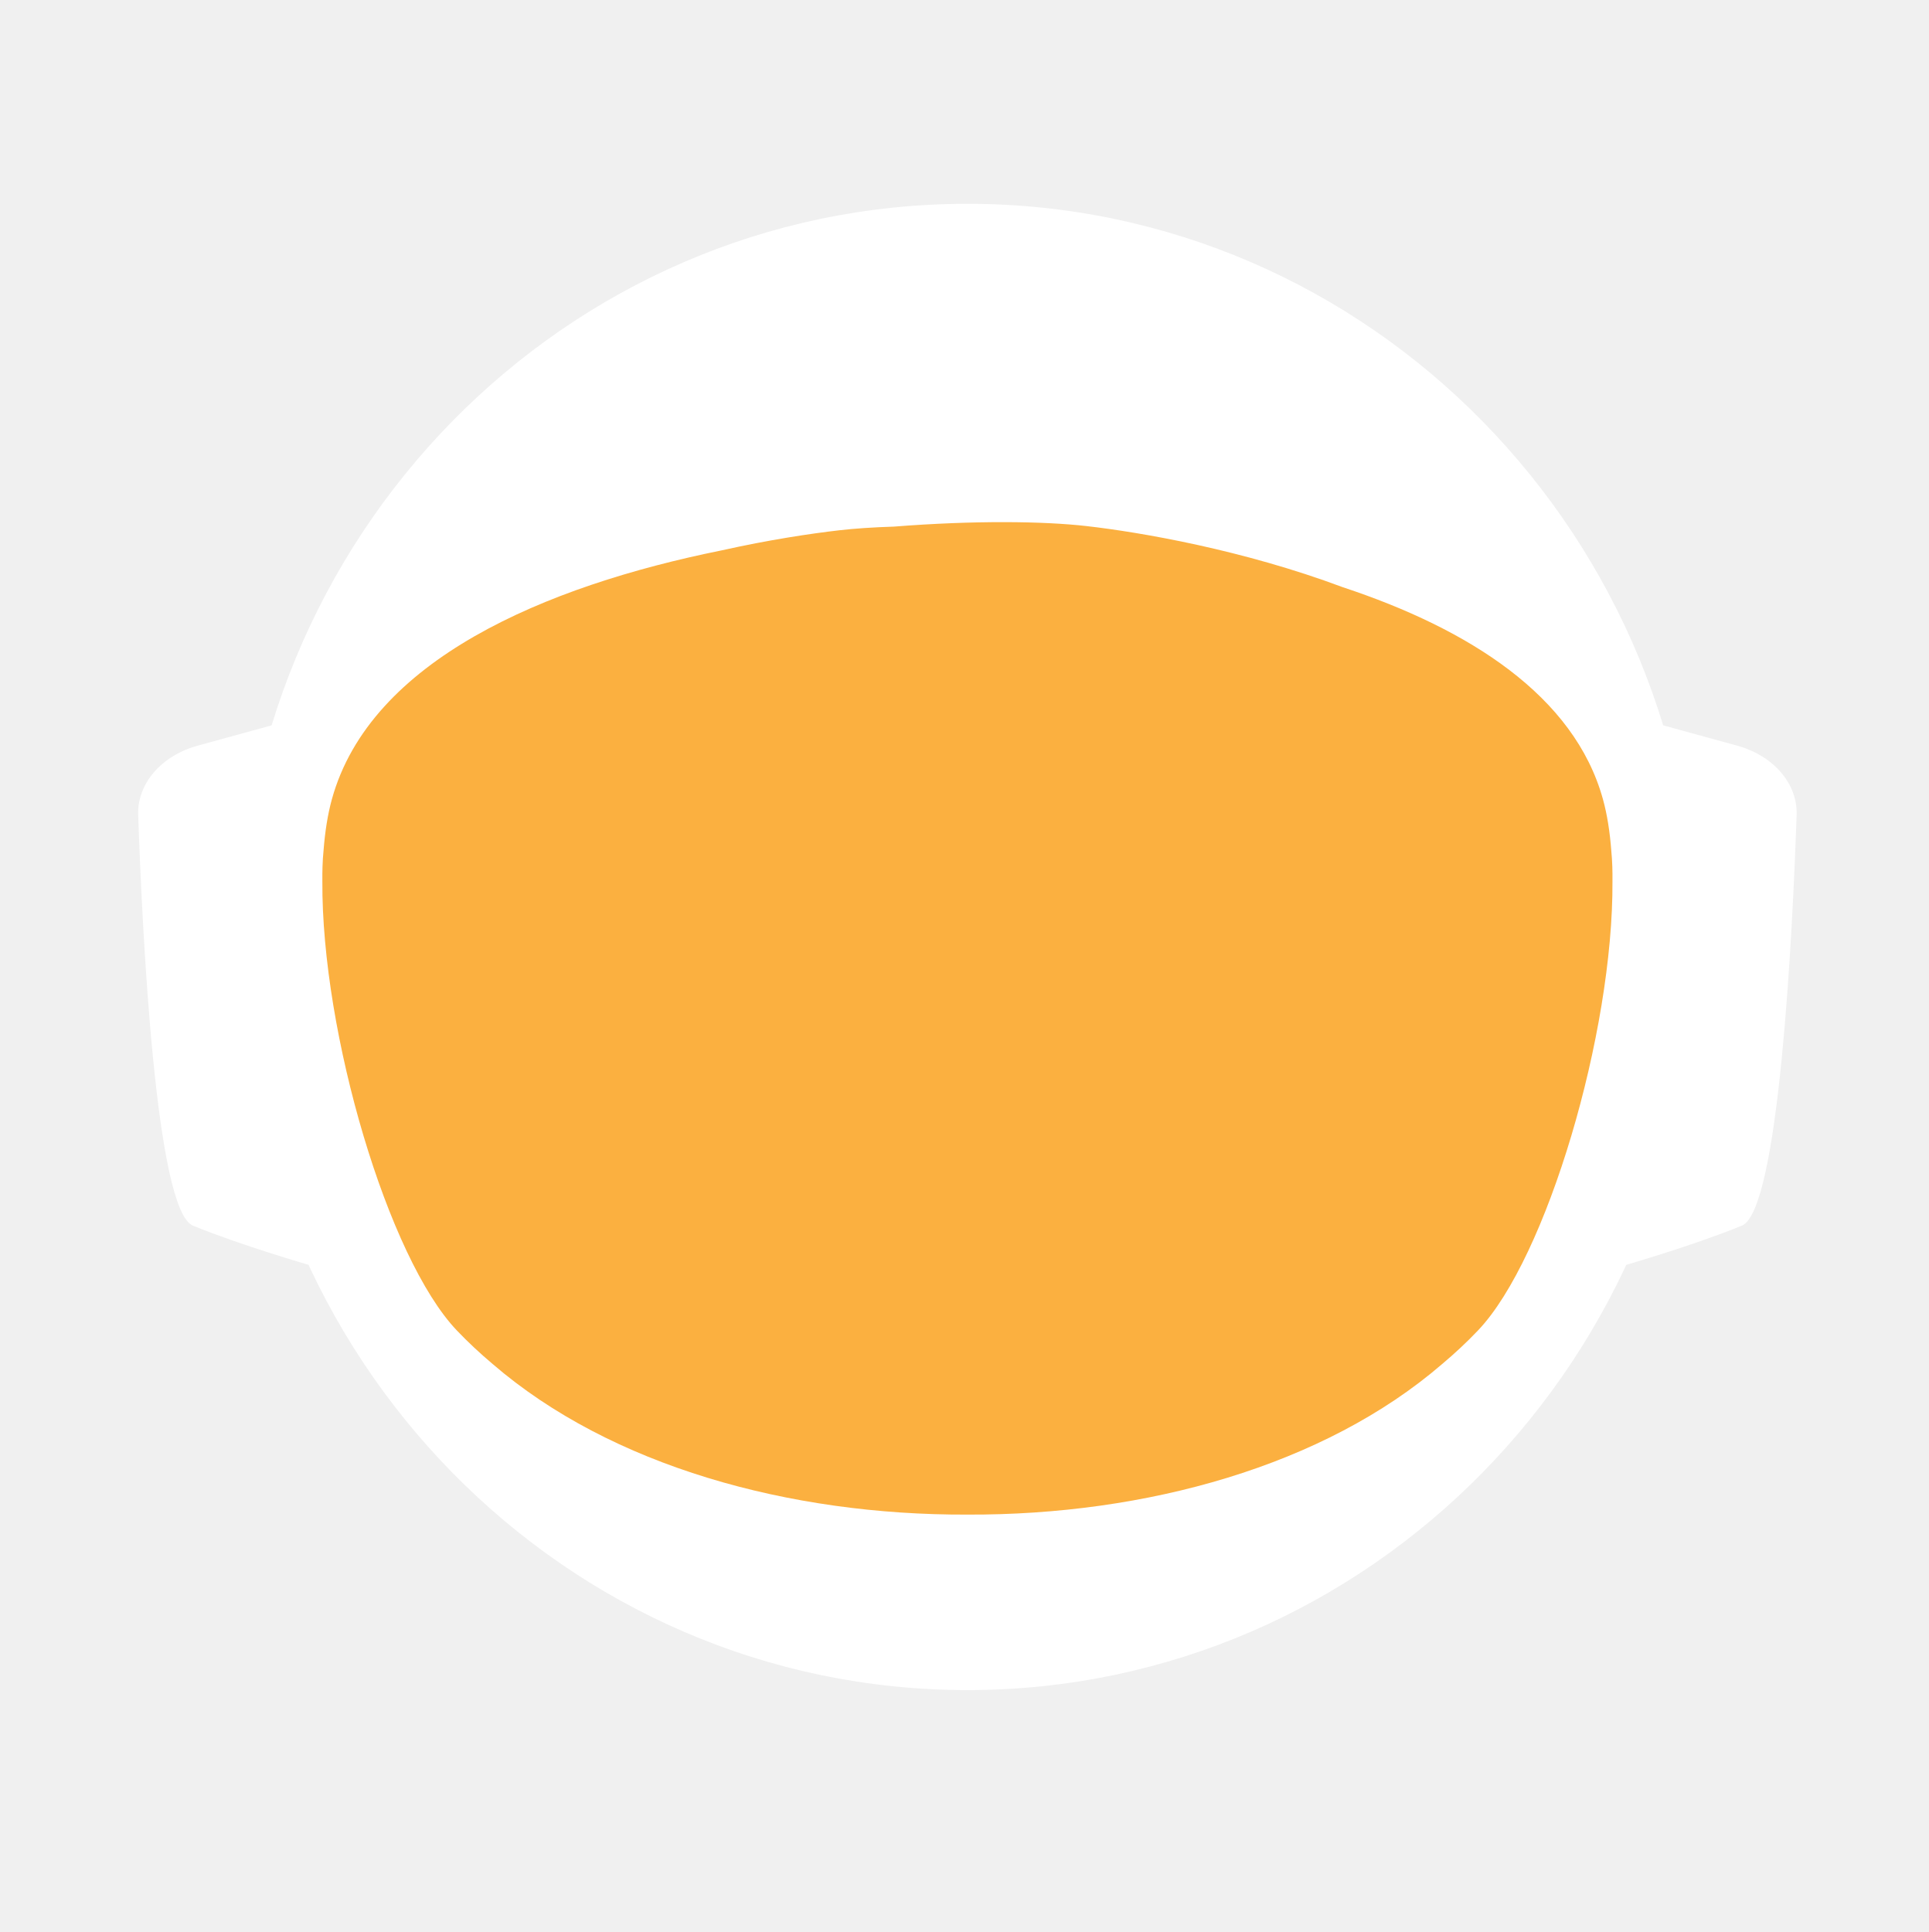
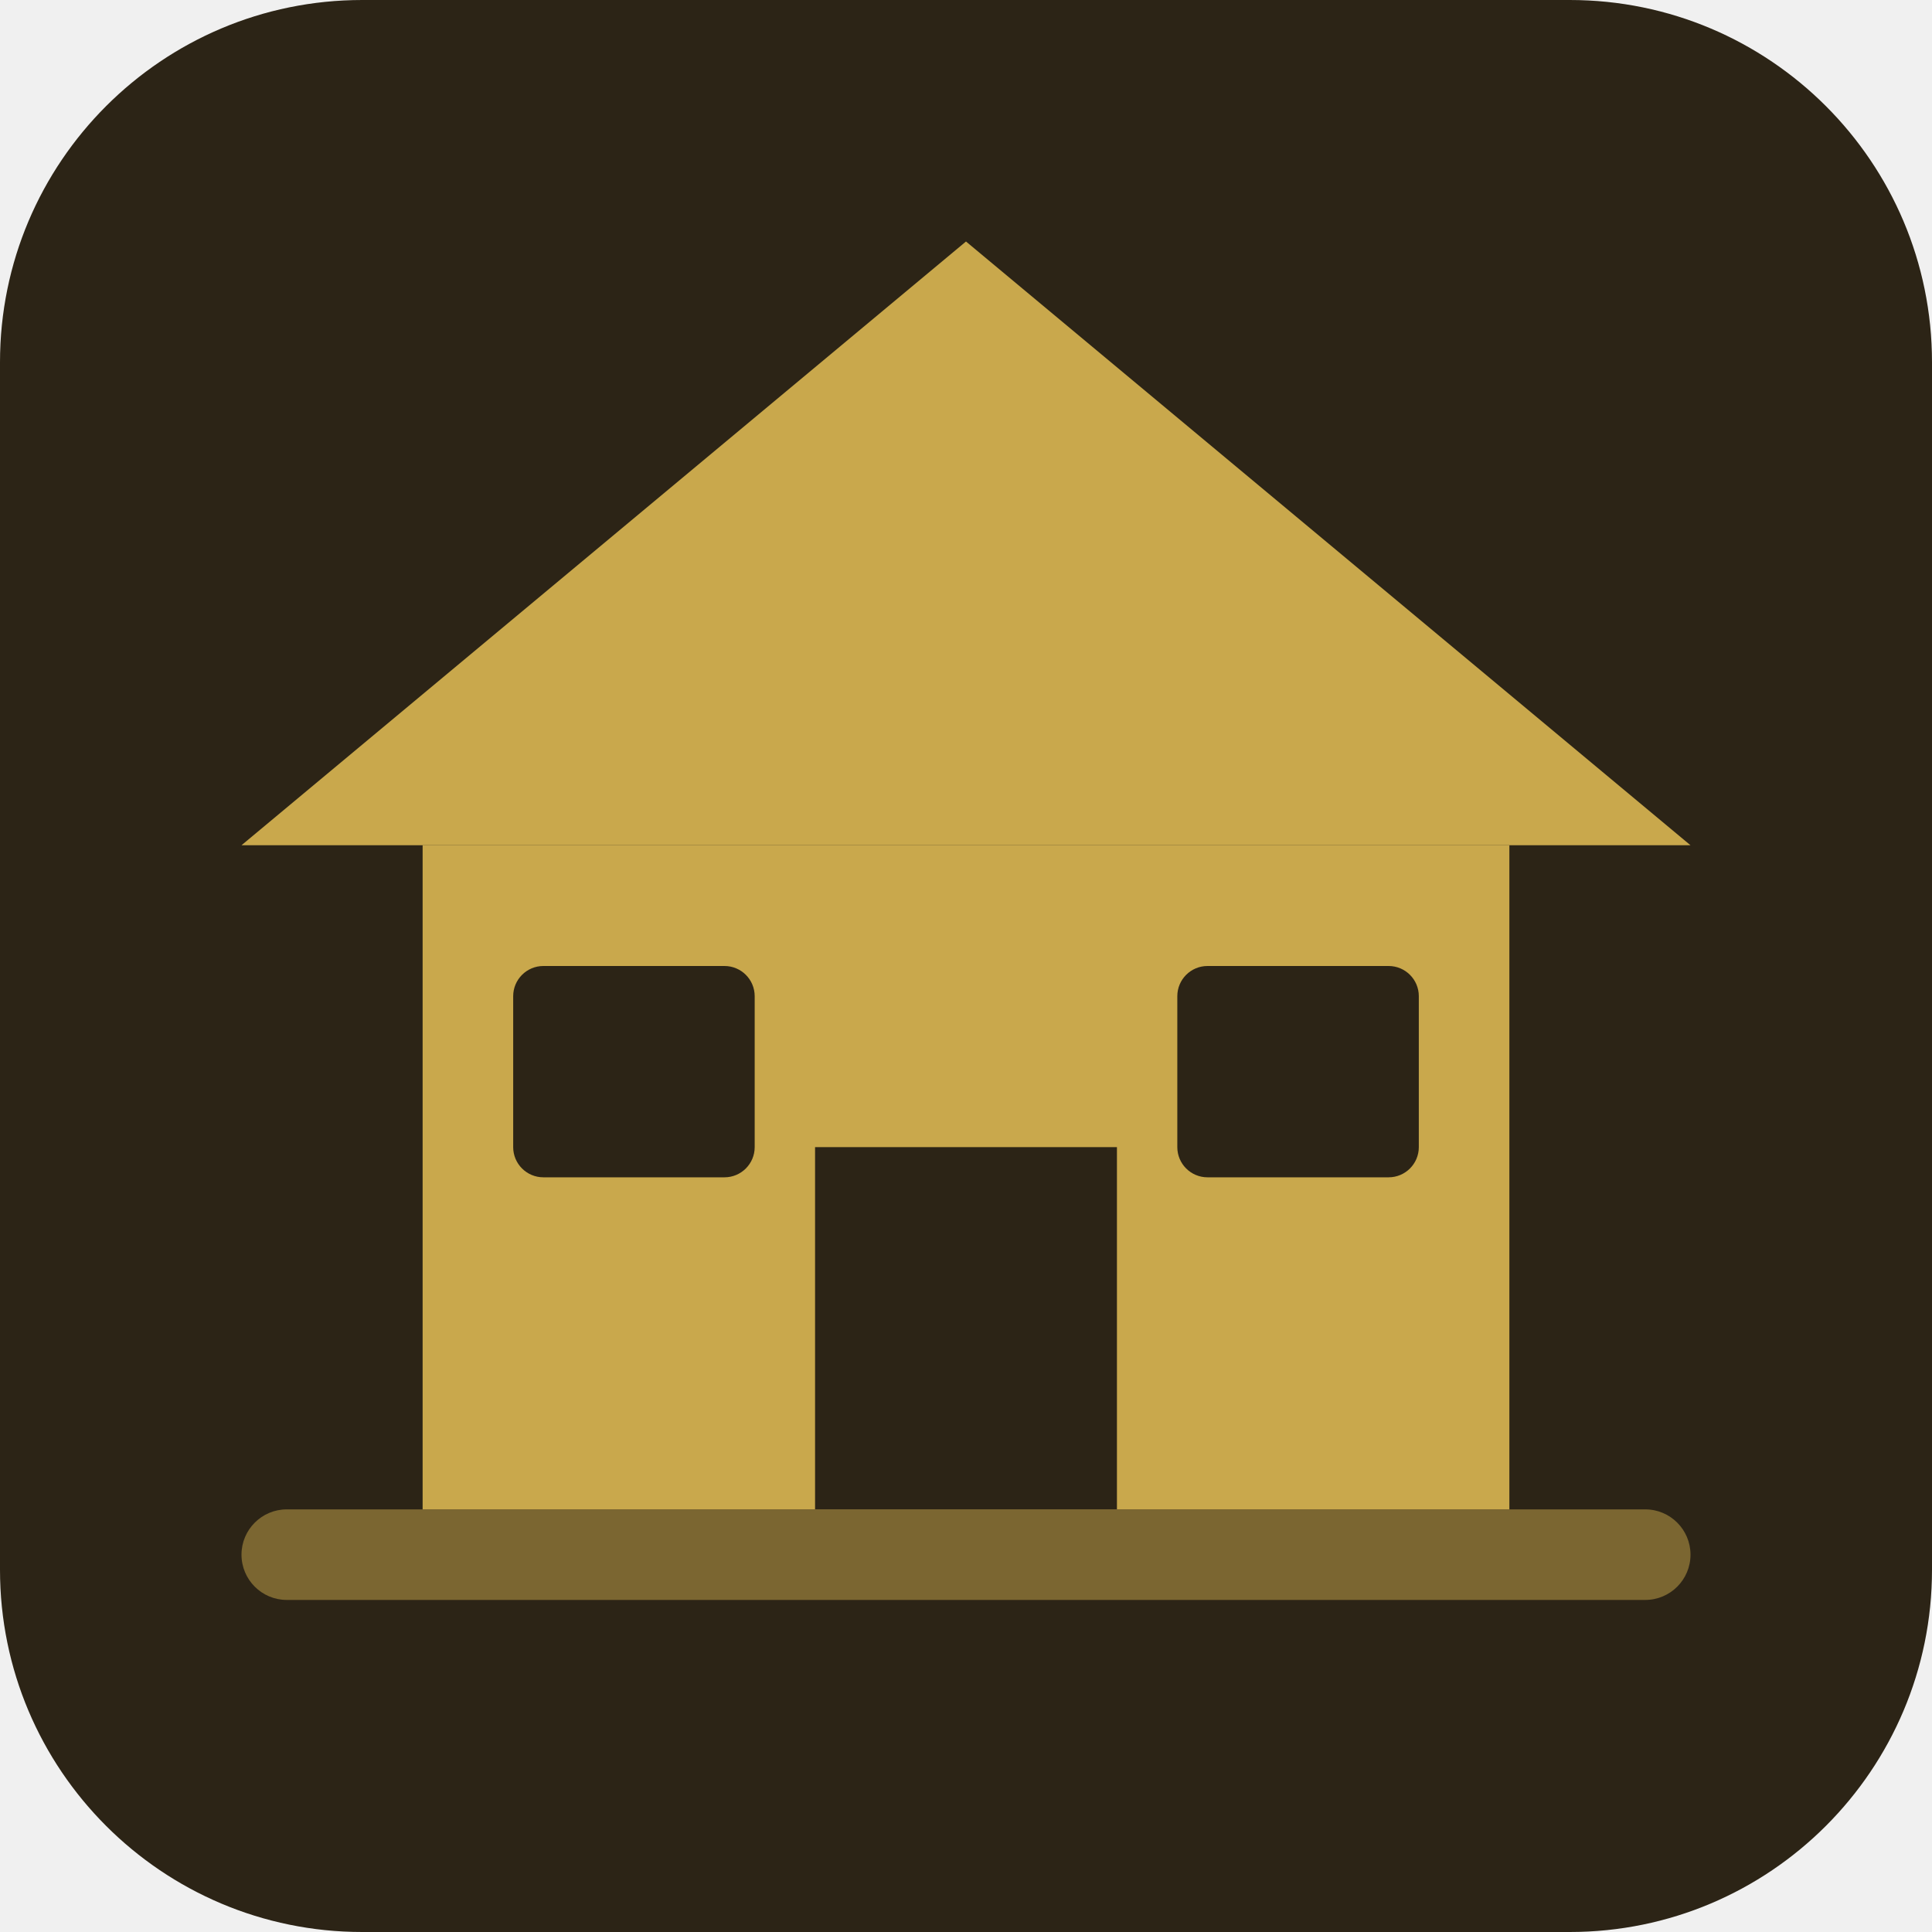
- <svg xmlns="http://www.w3.org/2000/svg" id="_Слой_2" data-name="Слой 2" viewBox="0 0 960.01 961.55">
-   <defs>
-     <style>
-             .cls-1, .cls-2 {
-             fill: #fff;
-             stroke-width: 0px;
-             }
- 
-             .cls-2 {
-             stroke-linecap: round;
-             stroke-width: 0px;
-             
-             }
- 
-             .cls-2, .cls-3 {
-             stroke: #fff;
-             stroke-width: 10px;
-             stroke-miterlimit: 10;
-             }
- 
-             .cls-4 {
-             fill: transparent;
-             stroke: #fff;
-             stroke-width: 0px;
-             }
- 
-             .cls-3 {
-             fill: #FBB040;
- 
-             stroke-width: 0px;
-             }
-         </style>
-     <linearGradient id="animated_gradient" x1="0%" y1="0%" x2="100%" y2="100%" gradientUnits="userSpaceOnUse">
-       <stop offset="100%" stop-color="#427fc1">
-         <animate attributeName="stop-color" values="#427fc1;#00bcd4;#8bc34a;#ffc107;#3f51b5;#9e9e9e;#427fc1" dur="10s" repeatCount="indefinite" />
-       </stop>
-     </linearGradient>
-   </defs>
-   <g id="_Слой_6" data-name="Слой 6">
-     <g>
-       <path class="cls-4" d="M960.01,480c0,9.16-.26,18.26-.77,27.29-.01.12-.02.25-.02.38-.04.67-.08,1.35-.13,2.03-.05.94-.11,1.88-.18,2.82-.05.88-.12,1.76-.18,2.64-.19,2.82-.42,5.62-.68,8.42-.29,3.3-.62,6.59-.99,9.87-.11,1.07-.23,2.14-.37,3.2-.34,2.96-.71,5.92-1.12,8.86-.39,2.88-.8,5.75-1.26,8.61-.12.78-.24,1.56-.37,2.34-.21,1.35-.44,2.69-.66,4.04-.45,2.69-.92,5.37-1.43,8.04-.44,2.38-.9,4.75-1.39,7.11-.01.08-.03.15-.04.23-.16.8-.33,1.6-.49,2.4-.17.8-.34,1.6-.51,2.39-.01.05-.02.1-.03.15-.63,2.94-1.27,5.87-1.96,8.79-.73,3.15-1.51,6.28-2.31,9.4-.28,1.12-.57,2.23-.86,3.34-.19.75-.39,1.51-.6,2.26-.2.75-.41,1.49-.61,2.24-.18.65-.36,1.31-.54,1.97-.18.65-.36,1.3-.55,1.96-.02.09-.05.18-.07.26-.44,1.58-.9,3.15-1.37,4.72,0,.01,0,.02,0,.03l-.66,2.22c-.22.74-.44,1.48-.67,2.22-.5,1.66-1.01,3.31-1.54,4.96-.24.75-.48,1.49-.72,2.24-.18.55-.35,1.09-.53,1.64-.48,1.46-.96,2.93-1.45,4.39-.49,1.46-.99,2.92-1.5,4.38-.51,1.45-1.02,2.91-1.54,4.35-.52,1.45-1.05,2.89-1.58,4.33-.53,1.45-1.07,2.88-1.61,4.31h-.01c-1.09,2.88-2.21,5.74-3.36,8.58-.58,1.42-1.16,2.83-1.74,4.24-.12.3-.25.58-.37.88-.36.87-.73,1.73-1.09,2.6-.11.25-.21.51-.32.76-.35.83-.71,1.65-1.07,2.47-.25.59-.5,1.17-.75,1.76-.61,1.4-1.23,2.79-1.86,4.18-.26.58-.53,1.17-.79,1.76-.49,1.11-1,2.22-1.52,3.32-.5,1.08-1.01,2.16-1.52,3.24-.05.1-.1.2-.14.3-1.27,2.7-2.57,5.38-3.89,8.04-.04.07-.07.14-.1.21-.12.24-.24.48-.36.72-.93,1.87-1.87,3.73-2.83,5.58-.26.51-.52,1.01-.78,1.52-.07.13-.14.26-.2.39-1.29,2.48-2.61,4.95-3.94,7.4-.05.09-.1.18-.14.27-.23.41-.46.83-.68,1.24-1.13,2.06-2.27,4.1-3.42,6.14-.12.22-.24.44-.37.65-.48.84-.96,1.68-1.45,2.51-.26.45-.52.9-.78,1.35-.38.66-.76,1.31-1.15,1.97-.38.65-.77,1.3-1.16,1.96-.77,1.3-1.55,2.6-2.34,3.89-.39.65-.78,1.3-1.18,1.94-.39.65-.79,1.29-1.2,1.94-.38.62-.77,1.23-1.16,1.85-.37.59-.73,1.19-1.11,1.78-.85,1.35-1.71,2.7-2.58,4.04-.02.03-.04.06-.06.09-.47.73-.94,1.46-1.43,2.18-.33.51-.66,1.02-1,1.53-.82,1.25-1.65,2.49-2.49,3.73-.5.75-1,1.49-1.51,2.22-.36.53-.72,1.06-1.08,1.58-.35.52-.71,1.04-1.08,1.56-1.35,1.97-2.73,3.92-4.12,5.86-7.16,10.01-14.7,19.73-22.61,29.14-2.33,2.8-4.71,5.57-7.12,8.31h0c-5.02,5.73-10.18,11.33-15.47,16.8-4.22,4.38-8.53,8.67-12.91,12.89-1.08,1.04-2.17,2.07-3.26,3.09-.8.76-1.61,1.52-2.42,2.27-2.1,1.97-4.23,3.91-6.37,5.81-1.01.92-2.04,1.83-3.07,2.74-2.05,1.81-4.12,3.6-6.21,5.38-1.04.89-2.09,1.77-3.14,2.65-2.1,1.76-4.21,3.5-6.34,5.23-1.07.86-2.14,1.71-3.21,2.57-39.01,31-82.97,56.06-130.48,73.81-.05.02-.1.04-.15.06-8.64,3.22-17.4,6.21-26.27,8.94-8.04,2.48-16.17,4.75-24.38,6.8-37.5,9.41-76.74,14.4-117.15,14.4s-79.63-4.99-117.12-14.4c-4.75-1.19-9.48-2.45-14.17-3.78-12.3-3.49-24.39-7.45-36.26-11.87-.11-.04-.22-.09-.33-.13-65.29-24.37-123.84-62.55-172.11-110.99-.83-.83-1.66-1.67-2.47-2.51-1.97-1.99-3.9-3.99-5.81-6.01-6.78-7.14-13.34-14.5-19.66-22.05-22.96-27.36-42.91-57.32-59.37-89.36-.1-.17-.19-.34-.27-.52-.69-1.36-1.38-2.72-2.06-4.08-2.3-4.6-4.53-9.25-6.69-13.94-2.15-4.69-4.24-9.42-6.25-14.19-1.31-3.12-2.59-6.26-3.84-9.41-.62-1.56-1.23-3.13-1.84-4.71-.12-.28-.23-.57-.33-.86-.55-1.43-1.09-2.87-1.62-4.31-.6-1.61-1.19-3.23-1.77-4.85-.03-.06-.05-.12-.07-.19-.56-1.58-1.12-3.17-1.67-4.75-.57-1.64-1.13-3.28-1.68-4.92h0c-1.1-3.31-2.16-6.62-3.2-9.95-2.04-6.61-3.95-13.29-5.72-20.02-.01-.04-.03-.09-.03-.13-2.64-10.06-4.96-20.24-6.95-30.55l-.06-.33c-.33-1.73-.66-3.47-.97-5.21-.32-1.75-.62-3.49-.92-5.24-.29-1.75-.58-3.5-.86-5.26-.27-1.75-.54-3.51-.8-5.27-.03-.18-.06-.35-.08-.53-.23-1.59-.45-3.18-.67-4.77-.19-1.42-.37-2.84-.55-4.27-.05-.35-.09-.69-.13-1.04-.66-5.32-1.23-10.67-1.72-16.05-.16-1.79-.31-3.58-.45-5.38-.07-.76-.12-1.52-.17-2.28-.18-2.44-.34-4.89-.49-7.34-.03-.51-.07-1.01-.09-1.51-.09-1.7-.17-3.41-.25-5.12-.24-5.44-.4-10.9-.46-16.39-.02-1.83-.03-3.66-.03-5.49,0-6.21.12-12.4.35-18.55.08-2.02.17-4.03.27-6.04,0-.07,0-.14.01-.21.1-2.01.22-4.02.34-6.02.26-4.08.57-8.14.93-12.19.9-10.09,2.1-20.08,3.61-29.98,3.95-25.85,9.96-51.03,17.85-75.35,1.83-5.61,3.75-11.17,5.76-16.68,1.35-3.68,2.74-7.33,4.17-10.96.71-1.82,1.44-3.63,2.18-5.44,2.95-7.22,6.08-14.35,9.36-21.39,4.11-8.8,8.48-17.46,13.1-25.96,1.88-3.46,3.79-6.89,5.76-10.29.84-1.47,1.7-2.93,2.56-4.39.11-.2.23-.41.35-.61.93-1.56,1.86-3.11,2.79-4.65.06-.11.12-.21.19-.31.83-1.36,1.66-2.71,2.5-4.06.29-.49.59-.97.91-1.45,2.91-4.66,5.91-9.26,8.98-13.81,0,0,.01-.02.02-.03,3.23-4.78,6.55-9.49,9.94-14.15,1.13-1.55,2.28-3.1,3.43-4.64,1.15-1.54,2.31-3.07,3.48-4.6C186.58,73.83,324.67.05,480,.05c128.41,0,245.04,50.41,331.18,132.53,4.17,3.98,8.26,8.02,12.29,12.15,1.34,1.37,2.67,2.75,4,4.14.06.05.1.1.14.14,1.27,1.34,2.54,2.69,3.8,4.05,1.31,1.4,2.61,2.82,3.9,4.24,1.29,1.41,2.57,2.83,3.83,4.26.17.18.33.36.49.55,1.01,1.14,2.02,2.29,3.02,3.44.55.63,1.1,1.28,1.65,1.92,2.04,2.38,4.06,4.77,6.05,7.19.03.02.05.05.08.08.99,1.21,1.99,2.43,2.98,3.66.27.33.55.67.81,1.01,1.15,1.42,2.28,2.85,3.41,4.28.8,1.02,1.6,2.05,2.4,3.08.09.11.17.22.25.33.62.79,1.23,1.59,1.84,2.39.74.98,1.48,1.96,2.22,2.95.65.86,1.29,1.72,1.93,2.59.12.15.23.31.35.47.65.89,1.3,1.78,1.95,2.67,1.6,2.19,3.17,4.4,4.72,6.62.49.7.98,1.4,1.47,2.1.13.19.26.38.39.56.97,1.4,1.93,2.8,2.88,4.21,1.21,1.78,2.4,3.57,3.57,5.37.94,1.42,1.87,2.85,2.79,4.29,1.04,1.62,2.07,3.25,3.09,4.88,2.04,3.27,4.05,6.57,6.01,9.9.98,1.66,1.95,3.33,2.92,5.01.96,1.66,1.91,3.34,2.85,5.02t.01.02c.89,1.6,1.78,3.21,2.66,4.82.15.26.29.53.42.79.73,1.34,1.45,2.68,2.16,4.03.16.28.31.56.45.84.88,1.67,1.75,3.34,2.61,5.02.86,1.67,1.7,3.36,2.54,5.05.25.5.49,1,.74,1.5.62,1.24,1.22,2.48,1.82,3.73.82,1.7,1.63,3.41,2.44,5.13.05.09.09.19.13.28.39.86.79,1.71,1.18,2.57.4.85.79,1.71,1.18,2.58.29.64.57,1.28.85,1.92.5,1.11.99,2.21,1.48,3.32.01.03.03.06.04.09.78,1.78,1.55,3.56,2.31,5.35.76,1.8,1.51,3.61,2.25,5.41.73,1.81,1.46,3.61,2.18,5.43h0c.71,1.82,1.42,3.64,2.11,5.46.63,1.66,1.25,3.32,1.86,4.98.23.62.46,1.24.68,1.86.37,1.01.74,2.02,1.09,3.04.21.58.41,1.15.61,1.73.2.56.39,1.12.59,1.68.16.48.33.95.49,1.43.22.63.43,1.25.64,1.88.53,1.56,1.05,3.13,1.56,4.7.24.72.47,1.43.7,2.15l.06.18c.36,1.13.72,2.27,1.08,3.41.14.43.27.86.4,1.29.2.66.41,1.31.61,1.97.08.28.17.55.25.83.21.69.42,1.38.62,2.07.04.13.08.27.12.4.19.64.38,1.28.57,1.93.17.57.34,1.14.5,1.72l.54,1.89c.25.89.5,1.78.75,2.68.26.91.51,1.82.76,2.74.03.14.07.27.11.4.36,1.31.71,2.63,1.04,3.95.19.67.36,1.34.53,2.02.78,3.03,1.52,6.09,2.24,9.15.15.64.31,1.28.46,1.92.04.17.07.33.11.49.17.73.34,1.46.5,2.19.07.33.15.67.22,1,.58,2.53,1.12,5.08,1.64,7.63.26,1.26.52,2.52.76,3.79.16.82.32,1.65.48,2.47.02.07.03.15.04.22.13.65.25,1.31.38,1.97.11.62.23,1.24.34,1.86.22,1.14.42,2.29.62,3.43.18.99.35,1.97.51,2.96.18,1.07.36,2.13.52,3.2.15.83.28,1.67.4,2.5.08.48.16.97.23,1.46.02.13.04.25.05.37.15.97.3,1.95.44,2.93.15.98.29,1.96.42,2.94.13.94.25,1.89.38,2.83.24,1.8.48,3.61.7,5.42.15,1.25.31,2.5.45,3.76.08.7.16,1.41.24,2.11.03.33.07.66.1,1,.15,1.27.28,2.54.4,3.81.05.53.1,1.06.15,1.59.09.9.18,1.81.26,2.72.02.19.03.39.05.59.16,1.72.3,3.45.43,5.17.02.22.04.44.05.66,0,.11.02.21.02.31.11,1.48.22,2.96.32,4.45,0,.13.02.27.03.4.01.22.03.45.04.67.1,1.55.2,3.1.28,4.65,0,.1.01.2.02.3.05.81.08,1.63.12,2.44.04.77.08,1.53.12,2.3.13,2.76.22,5.52.3,8.29.02.53.04,1.07.04,1.61.02.94.04,1.87.06,2.81.02.93.04,1.87.05,2.81v.25c0,1.03.03,2.05.03,3.08.02,1.03.02,2.06.02,3.09Z" />
-       <g>
-         <path id="_ухо" data-name="ухо" class="cls-4" d="M194.68,355.85l-39.26,10.79c-15.37,4.22-25.55,16.06-25.09,29.21,1.71,49.79,7.38,166.77,23.08,173.21,19.97,8.19,48.94,16.58,48.94,16.58l-7.66-229.78Z" />
-         <path id="_ухо-2" data-name="ухо" class="cls-4" d="M765.33,355.85l39.26,10.79c15.37,4.22,25.55,16.06,25.09,29.21-1.71,49.79-7.38,166.77-23.08,173.21-19.97,8.19-48.94,16.58-48.94,16.58l7.66-229.78Z" />
-       </g>
-       <path class="cls-4" d="M838.95,789.8c-2.27,2.8-4.59,5.57-6.94,8.31h0c-3.49,4.08-7.04,8.09-10.67,12.04-1.93,2.12-3.89,4.23-5.87,6.31-46.79,49.23-103.8,88.2-167.52,113.3l-.15.06c-.73.29-1.47.57-2.2.86-.06.02-.13.04-.2.07-14.7,5.69-29.76,10.64-45.13,14.81-38.38,10.44-78.69,15.99-120.27,15.99s-81.9-5.55-120.28-15.99c-15.32-4.16-30.32-9.1-44.97-14.76-.13-.05-.24-.1-.36-.14-.65-.24-1.3-.49-1.94-.75-.01-.01-.03-.01-.04-.01-.1-.04-.19-.08-.29-.12-61.77-24.33-117.26-61.69-163.22-108.81-.19-.19-.39-.39-.58-.59-2.32-2.38-4.6-4.79-6.87-7.22-.4-.43-.81-.87-1.21-1.3-6.61-7.14-13.01-14.5-19.18-22.05,0-.3.01-.61.03-.92,2.72-51.31,98.65-95.57,148.26-115.08h.01c17.38-6.85,29.08-10.65,29.08-10.65h363.13s11.7,3.8,29.08,10.65h.01c49.61,19.51,145.54,63.77,148.26,115.08.02.31.03.61.03.91Z" />
-       <ellipse id="_голова" data-name="голова" class="cls-4" cx="480.01" cy="451.53" rx="303.07" ry="309.17" />
-       <ellipse id="_контур_голова" data-name="контур голова" class="cls-4" cx="480.01" cy="451.53" rx="303.07" ry="309.17" />
-       <path class="cls-4" d="M960,478.46v1.54c0,1.73-.01,3.45-.03,5.18-.02,2.42-.07,4.84-.14,7.25-.01.94-.04,1.87-.07,2.81-.01.44-.03.88-.05,1.32-.03,1.23-.08,2.45-.14,3.67-.01.4-.02.8-.05,1.19-.05,1.28-.11,2.55-.18,3.83-.03.68-.07,1.36-.1,2.04-.01.12-.02.25-.02.38-.04.67-.08,1.35-.13,2.03-.05.94-.11,1.88-.18,2.82-.05.88-.12,1.76-.18,2.64-.03.47-.07.94-.11,1.41-.09,1.24-.19,2.48-.29,3.72-.05.63-.1,1.26-.16,1.89-.04.47-.08.94-.12,1.4-.04.47-.09.94-.14,1.4-.05.6-.1,1.2-.17,1.8-.11,1.18-.22,2.35-.35,3.52-.05.5-.1.99-.16,1.49-.06.55-.11,1.11-.17,1.66-.07.56-.13,1.11-.2,1.66-.05.51-.11,1.02-.17,1.54-.12,1.05-.25,2.09-.39,3.14-.11.95-.23,1.91-.35,2.86-.12.95-.25,1.91-.38,2.86s-.26,1.9-.4,2.85c-.14.95-.28,1.9-.42,2.85-.14.97-.29,1.94-.44,2.91-.12.78-.24,1.56-.37,2.34-.21,1.35-.44,2.69-.66,4.04-.45,2.68-.93,5.36-1.43,8.04-.25,1.33-.51,2.67-.77,4-.21,1.12-.44,2.23-.66,3.34-.16.8-.33,1.6-.49,2.4-.17.8-.34,1.6-.51,2.39-.29,1.38-.59,2.77-.9,4.15-.23,1.03-.47,2.07-.71,3.1-.12.56-.25,1.13-.38,1.69-.14.56-.27,1.13-.41,1.69-.29,1.23-.58,2.47-.89,3.69,0,.02-.01.05-.02.07-.05.24-.11.48-.17.71-.26,1.07-.53,2.14-.81,3.21-.03.12-.06.25-.1.37-.24,1.01-.5,2-.77,3-.19.75-.39,1.51-.6,2.26-.2.75-.41,1.49-.61,2.24-.18.65-.36,1.31-.54,1.97-.18.65-.36,1.3-.55,1.96-.15.57-.32,1.15-.49,1.72-.31,1.1-.63,2.2-.96,3.3l-.66,2.22c-.22.74-.44,1.48-.67,2.22-.38,1.27-.77,2.54-1.18,3.8-.52,1.68-1.06,3.36-1.61,5.04-.48,1.46-.96,2.93-1.45,4.39-.49,1.46-.99,2.91-1.5,4.37h0c-.51,1.46-1.02,2.92-1.54,4.36-.52,1.45-1.05,2.89-1.58,4.33-.53,1.45-1.07,2.88-1.61,4.31h-.01c-1.1,2.88-2.22,5.73-3.36,8.57h0c-.58,1.43-1.16,2.84-1.74,4.25-.59,1.42-1.18,2.83-1.78,4.23-.6,1.41-1.21,2.82-1.82,4.22h0c-.61,1.41-1.23,2.8-1.86,4.19-.26.58-.53,1.17-.79,1.76-.27.59-.54,1.18-.81,1.76-.23.52-.47,1.04-.71,1.56-.5,1.08-1.01,2.16-1.52,3.24-.19.41-.39.82-.59,1.23-.49,1.04-.99,2.07-1.49,3.1-.53,1.11-1.07,2.21-1.61,3.31-.11.24-.22.47-.35.7-.03.07-.06.14-.1.21-.62,1.26-1.25,2.51-1.89,3.76-.69,1.36-1.38,2.71-2.08,4.06-1.41,2.7-2.84,5.39-4.29,8.06-.73,1.33-1.46,2.66-2.2,3.99-1.47,2.65-2.98,5.29-4.5,7.91-.38.66-.76,1.31-1.15,1.97-.38.65-.77,1.3-1.16,1.96-.77,1.3-1.55,2.6-2.34,3.89-.39.65-.78,1.3-1.18,1.94-.39.65-.79,1.29-1.2,1.94-.6.97-1.21,1.94-1.82,2.9-.15.25-.29.49-.45.73-.15.25-.31.49-.47.73-.33.51-.65,1.02-.98,1.53-.32.52-.65,1.02-.98,1.53-.05.08-.1.17-.15.25-.02.03-.04.06-.06.09-.07.11-.15.22-.23.33-.4.62-.8,1.23-1.2,1.85-.33.51-.66,1.02-1,1.53-.82,1.25-1.65,2.49-2.49,3.73-.5.75-1,1.49-1.51,2.22-.36.53-.72,1.06-1.08,1.58-.35.52-.71,1.04-1.08,1.56-.67.99-1.36,1.97-2.05,2.95-.69.98-1.38,1.96-2.08,2.94-7.15,10.01-14.69,19.73-22.61,29.14-2.33,2.8-4.7,5.57-7.11,8.31h0c-5.02,5.72-10.17,11.32-15.45,16.79-1.98,2.05-3.97,4.07-5.98,6.08-2.29,2.29-4.61,4.56-6.95,6.79-1.08,1.04-2.17,2.07-3.26,3.09-.8.76-1.61,1.52-2.42,2.27-2.1,1.97-4.23,3.91-6.37,5.81-1.01.92-2.04,1.83-3.07,2.74-2.05,1.82-4.12,3.62-6.21,5.38-1.04.89-2.09,1.77-3.14,2.65-2.1,1.78-4.21,3.52-6.34,5.23-1.07.86-2.14,1.71-3.21,2.57-2.44,1.94-4.9,3.86-7.37,5.74-37.8,28.9-80.01,52.28-125.46,68.99-.06.02-.13.04-.2.07-7.86,2.88-15.82,5.57-23.87,8.05-7.99,2.46-16.07,4.72-24.23,6.76-37.54,9.43-76.83,14.44-117.3,14.44s-79.74-5.01-117.28-14.44c-4.7-1.17-9.37-2.42-14.01-3.74-11.63-3.3-23.07-7.02-34.32-11.16-63.91-23.48-121.44-60.18-169.28-106.79-1.72-1.67-3.42-3.35-5.11-5.05-.83-.84-1.66-1.68-2.48-2.52-1.96-1.98-3.88-3.99-5.8-6-6.77-7.14-13.33-14.5-19.66-22.05-4.28-5.1-8.45-10.3-12.51-15.59-1.36-1.76-2.7-3.53-4.03-5.31-.08-.1-.15-.2-.22-.3-.1-.14-.21-.28-.31-.42-.62-.83-1.25-1.65-1.86-2.48-.4-.55-.8-1.1-1.2-1.65-.14-.2-.29-.4-.43-.6-.04-.06-.09-.12-.13-.17-.12-.16-.24-.33-.35-.49-2.49-3.43-4.93-6.89-7.32-10.38,0,0,0-.01,0-.01-1.66-2.43-3.31-4.87-4.92-7.33-.43-.63-.84-1.26-1.23-1.89-5.28-8.07-10.3-16.3-15.07-24.69-.05-.09-.1-.19-.15-.28-.79-1.4-1.58-2.79-2.36-4.2-.11-.19-.21-.39-.31-.58-.16-.29-.32-.57-.47-.85-.12-.22-.24-.44-.36-.66-.23-.41-.45-.81-.67-1.21-.22-.4-.44-.8-.66-1.21-.47-.87-.93-1.74-1.4-2.62-.13-.25-.27-.51-.41-.76-.2-.38-.4-.76-.61-1.15-.78-1.47-1.55-2.95-2.31-4.43-.02-.04-.05-.08-.06-.13-.1-.17-.19-.34-.27-.52-.69-1.36-1.38-2.72-2.06-4.08-1.15-2.3-2.28-4.61-3.4-6.94-1.12-2.32-2.22-4.66-3.29-7-.54-1.17-1.08-2.34-1.6-3.52-.43-.96-.85-1.91-1.28-2.86-.39-.87-.77-1.74-1.15-2.62-.11-.24-.21-.47-.31-.71-.64-1.49-1.28-2.98-1.91-4.48-1.32-3.12-2.6-6.26-3.84-9.41-.08-.19-.15-.38-.23-.58-.54-1.37-1.08-2.75-1.61-4.13-.12-.28-.23-.57-.33-.86-.55-1.43-1.09-2.87-1.62-4.31-.6-1.61-1.19-3.23-1.77-4.85-.03-.06-.05-.12-.07-.19-.56-1.58-1.12-3.17-1.67-4.75-.57-1.64-1.13-3.28-1.68-4.92h0c-.55-1.66-1.09-3.31-1.63-4.97-.53-1.66-1.05-3.32-1.57-4.98-.51-1.66-1.02-3.33-1.52-5-.5-1.68-.99-3.35-1.47-5.03-.47-1.65-.92-3.3-1.38-4.95,0-.01-.01-.02-.01-.03-.02-.05-.03-.1-.05-.16-.44-1.61-.87-3.23-1.29-4.85-.01-.04-.03-.09-.03-.13-.01-.02-.02-.03-.02-.05-.66-2.5-1.3-5-1.9-7.52-.21-.83-.41-1.66-.61-2.49-.02-.07-.04-.14-.06-.22-.38-1.63-.76-3.26-1.13-4.9-.02-.05-.03-.11-.04-.16-.28-1.22-.55-2.45-.81-3.67-.12-.5-.22-.99-.33-1.49-.09-.42-.18-.84-.27-1.26-.05-.24-.1-.49-.15-.73-.05-.23-.1-.46-.14-.69-.1-.48-.21-.96-.3-1.44-.08-.36-.16-.71-.23-1.06l-.18-.9c-.27-1.32-.53-2.64-.78-3.97l-.06-.33c-.29-1.45-.56-2.9-.82-4.35-.05-.29-.11-.57-.15-.86-.1-.52-.2-1.05-.29-1.57-.06-.35-.13-.7-.18-1.05-.08-.42-.15-.83-.22-1.24-.08-.46-.16-.92-.23-1.38-.13-.75-.26-1.51-.38-2.26-.05-.25-.09-.5-.12-.75l-.36-2.25c-.07-.42-.14-.83-.2-1.25-.14-.91-.28-1.83-.42-2.74-.06-.42-.13-.85-.18-1.28-.03-.18-.06-.35-.08-.53-.23-1.59-.45-3.18-.67-4.77-.19-1.42-.37-2.84-.55-4.27-.05-.35-.09-.69-.13-1.04-.16-1.33-.32-2.66-.48-4-.07-.5-.13-1-.18-1.5-.19-1.73-.38-3.45-.55-5.18-.04-.42-.09-.84-.12-1.26-.02-.11-.03-.22-.03-.34-.11-1.02-.21-2.04-.3-3.06-.02-.24-.04-.47-.06-.71-.09-.96-.18-1.94-.25-2.91-.05-.5-.09-.99-.13-1.49-.03-.33-.05-.65-.07-.98-.07-.76-.12-1.52-.17-2.28-.09-1.22-.18-2.44-.26-3.67-.01-.16-.02-.32-.03-.48h0c-.07-1.07-.14-2.13-.2-3.19-.03-.51-.07-1.01-.09-1.51-.03-.5-.06-1-.08-1.51-.07-1.2-.13-2.4-.17-3.61-.01-.21-.02-.43-.03-.64-.07-1.39-.12-2.78-.17-4.17-.02-.38-.03-.77-.04-1.16-.02-.72-.05-1.44-.06-2.17,0-.17,0-.34,0-.51,0-.05,0-.11-.01-.16-.03-.94-.05-1.87-.07-2.81,0-.22-.01-.44-.01-.66-.01-.33-.01-.66-.02-.99-.03-1.04-.04-2.08-.04-3.12-.01-.17-.01-.34-.01-.51-.02-1.66-.03-3.32-.03-4.98,0-1.55.01-3.1.03-4.65,0-.51,0-1.01.01-1.52v-.25c.03-1.88.06-3.75.11-5.62.01-.6.03-1.2.05-1.79.03-1.26.07-2.51.12-3.76.01-.32.02-.64.04-.96.02-.61.04-1.22.07-1.83.04-1.04.09-2.08.14-3.11.02-.37.03-.73.06-1.1,0-.07,0-.14.01-.21.02-.63.05-1.26.09-1.88.02-.38.04-.76.07-1.13.02-.41.04-.82.07-1.23.03-.6.07-1.19.11-1.78.03-.5.06-.99.09-1.48.08-1.17.16-2.33.25-3.49.04-.56.08-1.11.12-1.67.11-1.36.22-2.73.34-4.09.04-.49.08-.98.13-1.46.02-.29.04-.58.07-.87.08-.91.17-1.82.26-2.72.01-.06.01-.13.02-.19.1-1,.2-1.99.3-2.99.02-.2.04-.39.06-.59.02-.18.04-.35.06-.53.11-1.14.23-2.27.37-3.42.02-.26.05-.53.08-.79.11-.92.22-1.83.33-2.74.02-.16.04-.32.06-.47.26-2.17.54-4.34.83-6.5.05-.37.1-.74.15-1.12.06-.39.1-.79.16-1.18.1-.72.2-1.43.31-2.15.18-1.24.36-2.48.55-3.72.01-.12.03-.24.05-.37.14-.95.3-1.9.45-2.84.11-.71.23-1.42.34-2.12.04-.24.08-.48.12-.72.13-.77.26-1.55.4-2.33.04-.25.09-.49.13-.74.05-.32.11-.63.16-.95.11-.63.22-1.27.33-1.9.34-1.93.7-3.86,1.07-5.78.01-.07.02-.15.04-.22.32-1.65.64-3.3.98-4.94.08-.44.17-.88.26-1.32.37-1.79.75-3.57,1.14-5.35.39-1.83.8-3.65,1.22-5.47.04-.16.07-.32.11-.49.21-.91.42-1.81.65-2.71.22-.98.46-1.96.7-2.94.14-.59.29-1.18.44-1.76.29-1.22.6-2.44.91-3.66.03-.11.06-.23.09-.34.98-3.84,2.02-7.65,3.1-11.45.26-.93.53-1.85.8-2.77.04-.14.08-.28.12-.41.23-.79.46-1.58.69-2.36.04-.13.08-.27.12-.4.16-.55.33-1.1.5-1.65.05-.15.1-.31.14-.47.28-.91.56-1.83.84-2.75.11-.36.22-.73.34-1.09.53-1.69,1.06-3.37,1.61-5.05.6-1.87,1.22-3.73,1.85-5.59.28-.82.56-1.64.85-2.45.06-.21.13-.41.2-.61.22-.65.45-1.29.67-1.93.09-.28.19-.55.29-.83.62-1.76,1.26-3.52,1.9-5.27.67-1.84,1.35-3.67,2.05-5.5h0c.69-1.83,1.4-3.65,2.12-5.46.71-1.82,1.44-3.63,2.18-5.44.73-1.8,1.48-3.6,2.24-5.4h0c.76-1.8,1.53-3.58,2.31-5.36.78-1.78,1.57-3.56,2.37-5.33.8-1.77,1.61-3.54,2.44-5.3.51-1.1,1.03-2.2,1.55-3.29.53-1.1,1.05-2.19,1.58-3.28.53-1.09,1.06-2.18,1.6-3.27.1-.22.21-.43.32-.65.43-.87.86-1.73,1.31-2.6,1.07-2.16,2.18-4.31,3.31-6.44,0-.02,0-.03.01-.04.17-.33.35-.66.52-.99.12-.23.24-.46.37-.69.83-1.58,1.68-3.15,2.53-4.71,1.88-3.46,3.79-6.89,5.76-10.29.84-1.47,1.7-2.93,2.56-4.39.11-.2.23-.41.35-.61.93-1.56,1.86-3.11,2.79-4.65.06-.11.12-.21.19-.31.83-1.36,1.66-2.71,2.5-4.06.29-.49.59-.97.91-1.45,2.17-3.49,4.41-6.96,6.69-10.39.76-1.14,1.52-2.28,2.29-3.42,0,0,.01-.02.02-.03.81-1.2,1.62-2.4,2.45-3.59.26-.38.52-.77.79-1.15.54-.77,1.08-1.54,1.62-2.31.03-.04.06-.09.1-.14,1.64-2.33,3.29-4.66,4.98-6.96,1.13-1.55,2.28-3.1,3.43-4.64,1.15-1.54,2.31-3.07,3.48-4.6,9.59-12.52,19.79-24.55,30.55-36.05,2.3-2.46,4.63-4.9,6.99-7.31h0C223.55,55.49,345.29,0,480,0c122.4,0,234.09,45.81,318.87,121.24,4.17,3.71,8.27,7.49,12.31,11.34,2.09,1.98,4.15,3.98,6.2,6.02,1.02,1,2.04,2.02,3.06,3.05,1.01,1.02,2.02,2.05,3.03,3.08,1.34,1.37,2.67,2.75,4,4.14.06.05.1.1.14.14,1.27,1.34,2.54,2.69,3.8,4.05,1.31,1.4,2.61,2.82,3.9,4.24,1.29,1.41,2.57,2.83,3.83,4.26.17.18.33.36.49.55,1.01,1.14,2.02,2.29,3.02,3.44.55.63,1.1,1.28,1.65,1.92,2.05,2.37,4.06,4.77,6.05,7.19.03.02.05.05.08.08.99,1.21,1.99,2.43,2.98,3.66.27.33.55.67.81,1.01,1.15,1.42,2.28,2.85,3.41,4.28.8,1.02,1.6,2.05,2.4,3.08.09.11.17.22.25.33.62.79,1.23,1.59,1.84,2.39.74.98,1.48,1.96,2.22,2.95.65.86,1.29,1.72,1.93,2.59.12.15.23.31.35.47.65.89,1.3,1.78,1.95,2.67,1.6,2.19,3.17,4.4,4.72,6.62.49.7.98,1.4,1.47,2.1,1.1,1.58,2.19,3.17,3.27,4.77,1.21,1.78,2.4,3.57,3.57,5.37.94,1.42,1.87,2.85,2.79,4.29,1.04,1.62,2.07,3.25,3.09,4.88,2.04,3.27,4.05,6.57,6.01,9.9.98,1.66,1.95,3.33,2.92,5.01.96,1.66,1.91,3.34,2.85,5.02t.01.02c.89,1.6,1.78,3.21,2.66,4.82.15.26.29.53.42.79.73,1.34,1.45,2.68,2.16,4.03.16.28.31.56.45.84.88,1.67,1.75,3.34,2.61,5.02.86,1.67,1.7,3.36,2.54,5.05.25.5.49,1,.74,1.5.62,1.24,1.22,2.48,1.82,3.73.82,1.7,1.63,3.41,2.44,5.13.05.09.09.19.13.28.39.86.79,1.71,1.18,2.57.4.85.79,1.71,1.18,2.58.8,1.77,1.59,3.55,2.37,5.33.78,1.78,1.55,3.56,2.31,5.35h0c.76,1.81,1.51,3.61,2.25,5.41.73,1.81,1.46,3.61,2.18,5.43h0c.71,1.82,1.42,3.64,2.11,5.46.63,1.66,1.25,3.32,1.86,4.98.23.62.46,1.24.68,1.86.16.44.31.87.46,1.31.11.29.21.58.32.86.11.29.21.58.31.87.21.58.41,1.15.61,1.73.2.56.39,1.12.59,1.68.16.48.33.95.49,1.43.22.63.43,1.25.64,1.88.53,1.56,1.05,3.13,1.56,4.7.24.72.47,1.43.7,2.15l.06.18c.36,1.13.72,2.27,1.08,3.41.14.43.27.86.4,1.29.2.66.41,1.31.61,1.97.08.28.17.55.25.83.21.69.42,1.38.62,2.07.04.13.08.27.12.4.19.64.38,1.28.57,1.93.17.57.34,1.14.5,1.72l.54,1.89c.25.89.5,1.78.75,2.68.26.91.51,1.82.76,2.74.03.14.07.27.11.4.36,1.31.71,2.63,1.04,3.95.15.56.3,1.12.44,1.68.03.11.06.23.09.34.46,1.8.91,3.61,1.35,5.42.46,1.88.91,3.76,1.35,5.65.04.17.07.33.11.49.17.73.34,1.46.5,2.19.07.33.15.67.22,1,.17.76.34,1.52.5,2.28.39,1.78.77,3.56,1.14,5.35.09.44.18.88.26,1.32.17.82.34,1.64.5,2.47.16.82.32,1.65.48,2.47.02.07.03.15.04.22.13.65.25,1.31.38,1.97.11.62.23,1.24.34,1.86.12.65.24,1.3.35,1.95.09.49.18.99.27,1.48.18.99.35,1.97.51,2.96.08.49.16.99.24,1.48.1.57.19,1.14.28,1.72.15.83.28,1.67.4,2.5.08.48.16.97.23,1.46.02.13.04.25.05.37.15.97.3,1.95.44,2.93.15.98.29,1.96.42,2.94.15,1.1.3,2.19.44,3.29.19,1.4.37,2.8.54,4.21.2,1.5.38,3,.55,4.51.08.7.16,1.41.24,2.11.03.33.07.66.1,1,.08.74.16,1.48.23,2.22.06.53.11,1.06.17,1.59.05.53.1,1.06.15,1.59.09.9.18,1.81.26,2.72.07.77.14,1.55.2,2.33.1,1.14.19,2.29.29,3.43.01.22.03.44.05.66.04.56.08,1.11.12,1.67.07.92.14,1.83.2,2.76.02.24.03.49.05.73.02.34.04.68.06,1.03.05.74.1,1.48.14,2.23.05.78.1,1.57.14,2.36.06,1.06.11,2.13.16,3.19.03.51.06,1.03.08,1.55s.04,1.04.06,1.56c.04.93.08,1.86.11,2.79.05,1.25.09,2.5.12,3.76.02.59.04,1.19.05,1.79.02.94.04,1.87.06,2.81.02.93.04,1.87.05,2.81v.25c0,1.03.03,2.05.03,3.08.01.52.01,1.03.01,1.55Z" />
-       <g>
-         <path class="cls-4" d="M426.04,275.78c67.33-7.7,292.37,6.33,321.97,113.43,15.84,57.33-17.86,187.45-52.66,223.99-98.03,102.94-337.53,105.39-433.4-3.42-29.47-33.44-55.48-138.99-53.91-192.05,3.11-105.06,164.35-135.83,218-141.96Z" />
-         <path class="cls-4" d="M530.27,274.02c-67.33-7.7-288.67,8.09-318.27,115.2-15.84,57.33,17.86,187.45,52.66,223.99,98.03,102.94,337.53,105.39,433.4-3.42,29.47-33.44,55.48-138.99,53.91-192.05-3.11-105.06-168.06-137.59-221.71-143.73Z" />
-       </g>
-     </g>
-     <g>
-       <path id="_ухо-3" data-name="ухо" class="cls-1" d="M144.73,358.38l-46.34,12.73c-18.14,4.98-30.15,18.95-29.62,34.47,2.02,58.76,8.71,196.81,27.23,204.41,23.57,9.67,57.76,19.57,57.76,19.57" />
-       <path id="_ухо-4" data-name="ухо" class="cls-1" d="M818.17,358.38l46.34,12.73c18.14,4.98,30.15,18.95,29.62,34.47-2.02,58.76-8.71,196.81-27.23,204.41-23.57,9.67-57.76,19.57-57.76,19.57" />
-     </g>
-     <ellipse id="_голова-2" data-name="голова" class="cls-2" cx="481.45" cy="471.29" rx="357.67" ry="364.86" />
-     <path class="cls-3" d="M802.41,431.43c-.08-2.7-.26-5.36-.51-7.98-.71-9.45-2.06-18.11-4.16-25.68-14.24-51.51-66.78-84.78-129.42-105.5-49.74-18.61-100.57-27.36-127.55-30.44-21.42-2.45-56.04-2.88-95.88.26-10.46.33-19.62.96-27.12,1.82-14.3,1.64-35.07,4.75-58.71,10.03-87.82,17.73-174.77,54.64-193.89,123.84-2.07,7.5-3.42,16.06-4.14,25.41-.27,2.71-.45,5.46-.53,8.26-.07,2.27-.09,4.63-.07,7.06-.47,75.69,32.76,187.78,66.89,223.61,5.59,5.87,11.57,11.45,17.89,16.77,58.76,50.67,147.52,75.27,236.24,74.92,88.73.35,177.49-24.24,236.25-74.92,6.33-5.31,12.31-10.9,17.89-16.77,34.13-35.84,67.36-147.93,66.89-223.61.02-2.43,0-4.79-.07-7.06Z" />
-   </g>
+ <svg xmlns="http://www.w3.org/2000/svg" viewBox="0 0 64 64" width="64" height="64">
+   <rect width="64" height="64" rx="12" fill="#2C2416" />
+   <polygon points="32,8 56,28 8,28" fill="#C9A84C" />
+   <rect x="14" y="28" width="36" height="22" fill="#C9A84C" />
+   <rect x="27" y="38" width="10" height="12" fill="#2C2416" />
+   <rect x="17" y="32" width="8" height="7" rx="1" fill="#2C2416" />
+   <rect x="39" y="32" width="8" height="7" rx="1" fill="#2C2416" />
+   <rect x="8" y="50" width="48" height="3" rx="1.5" fill="#C9A84C" opacity="0.5" />
</svg>
